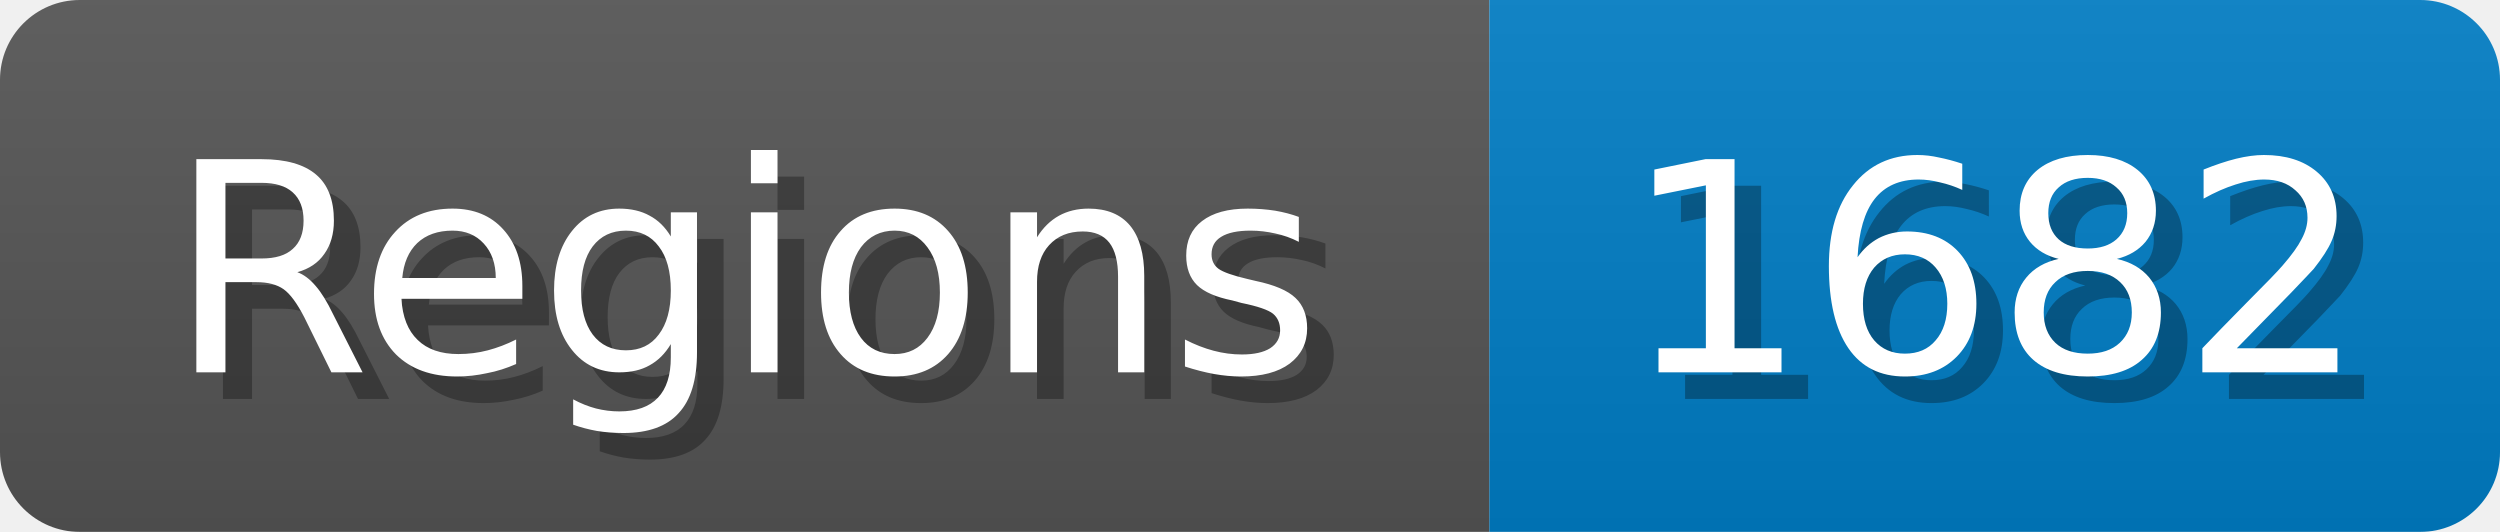
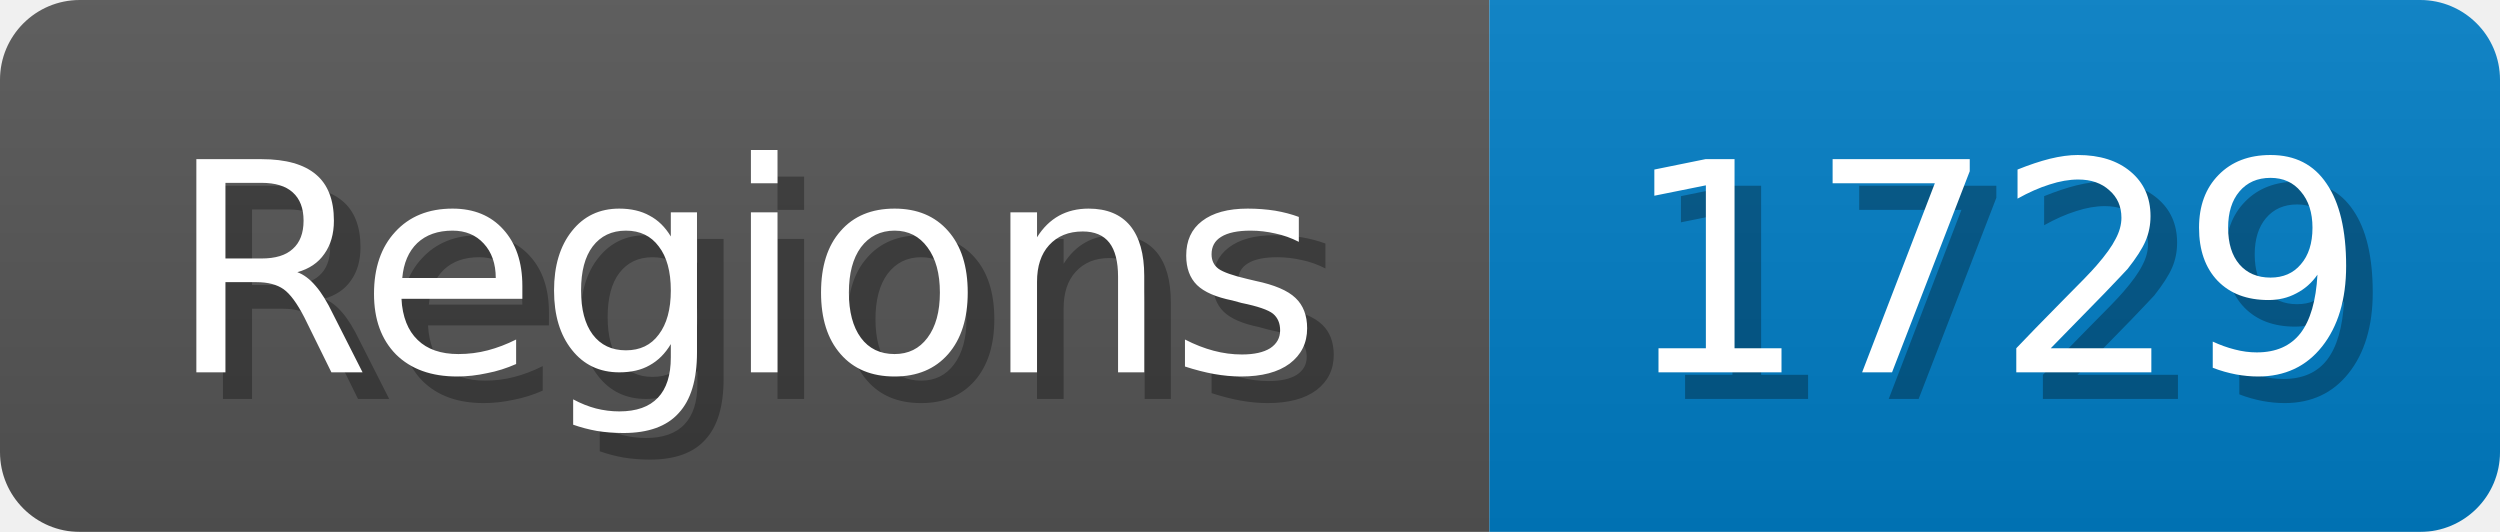
<svg xmlns="http://www.w3.org/2000/svg" width="94" height="20">
  <linearGradient id="b" x2="0" y2="100%">
    <stop offset="0" stop-color="#bbb" stop-opacity=".1" />
    <stop offset="1" stop-opacity=".1" />
  </linearGradient>
  <mask id="anybadge_1">
    <rect width="94" height="20" rx="3" fill="#fff" />
  </mask>
  <g mask="url(#anybadge_1)">
    <path fill="#555" d="M0 0h56v20H0z" />
    <path fill="#007ec6" d="M56 0h38v20H56z" />
    <path fill="url(#b)" d="M0 0h94v20H0z" />
  </g>
  <g fill="#fff" text-anchor="middle" font-family="DejaVu Sans,Verdana,Geneva,sans-serif" font-size="11">
    <text x="29.0" y="15" fill="#010101" fill-opacity=".3">Regions</text>
    <text x="28.0" y="14">Regions</text>
  </g>
  <g fill="#fff" text-anchor="middle" font-family="DejaVu Sans,Verdana,Geneva,sans-serif" font-size="11">
-     <text x="76.0" y="15" fill="#010101" fill-opacity=".3">1682</text>
-     <text x="75.0" y="14">1682</text>
+     <text x="76.0" y="15" fill="#010101" fill-opacity=".3">1729</text>
+     <text x="75.0" y="14">1729</text>
  </g>
</svg>
